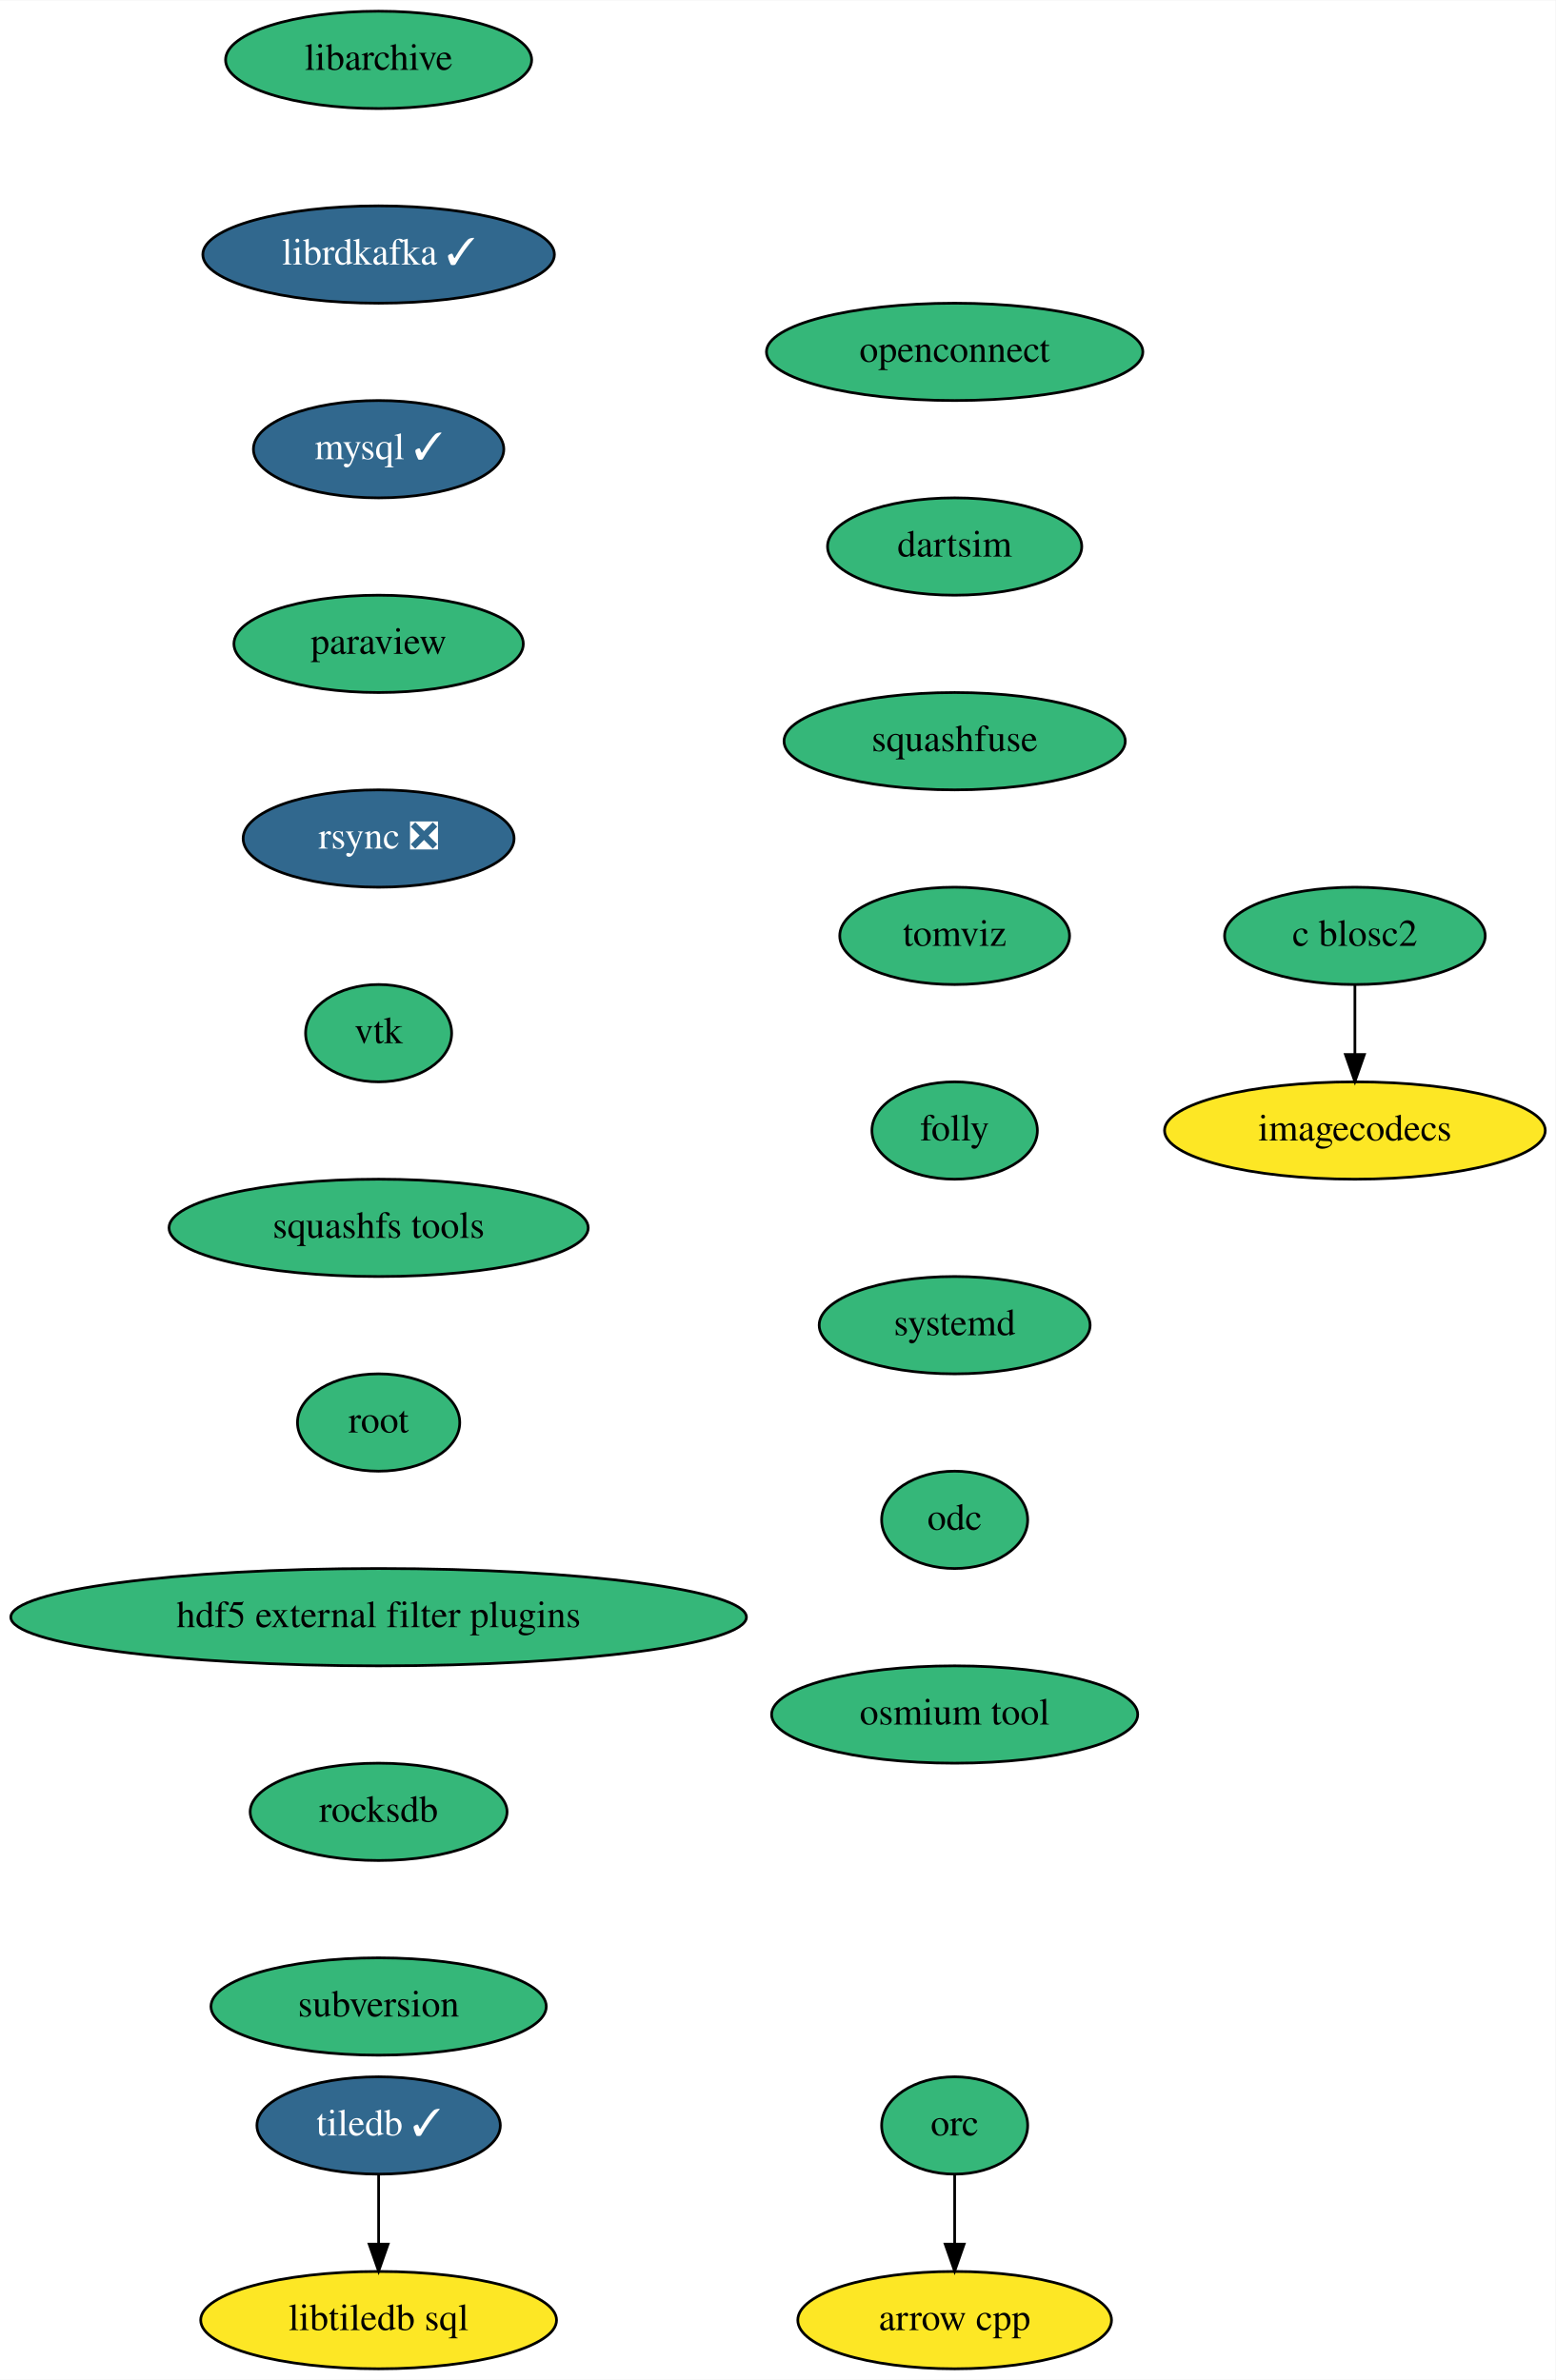
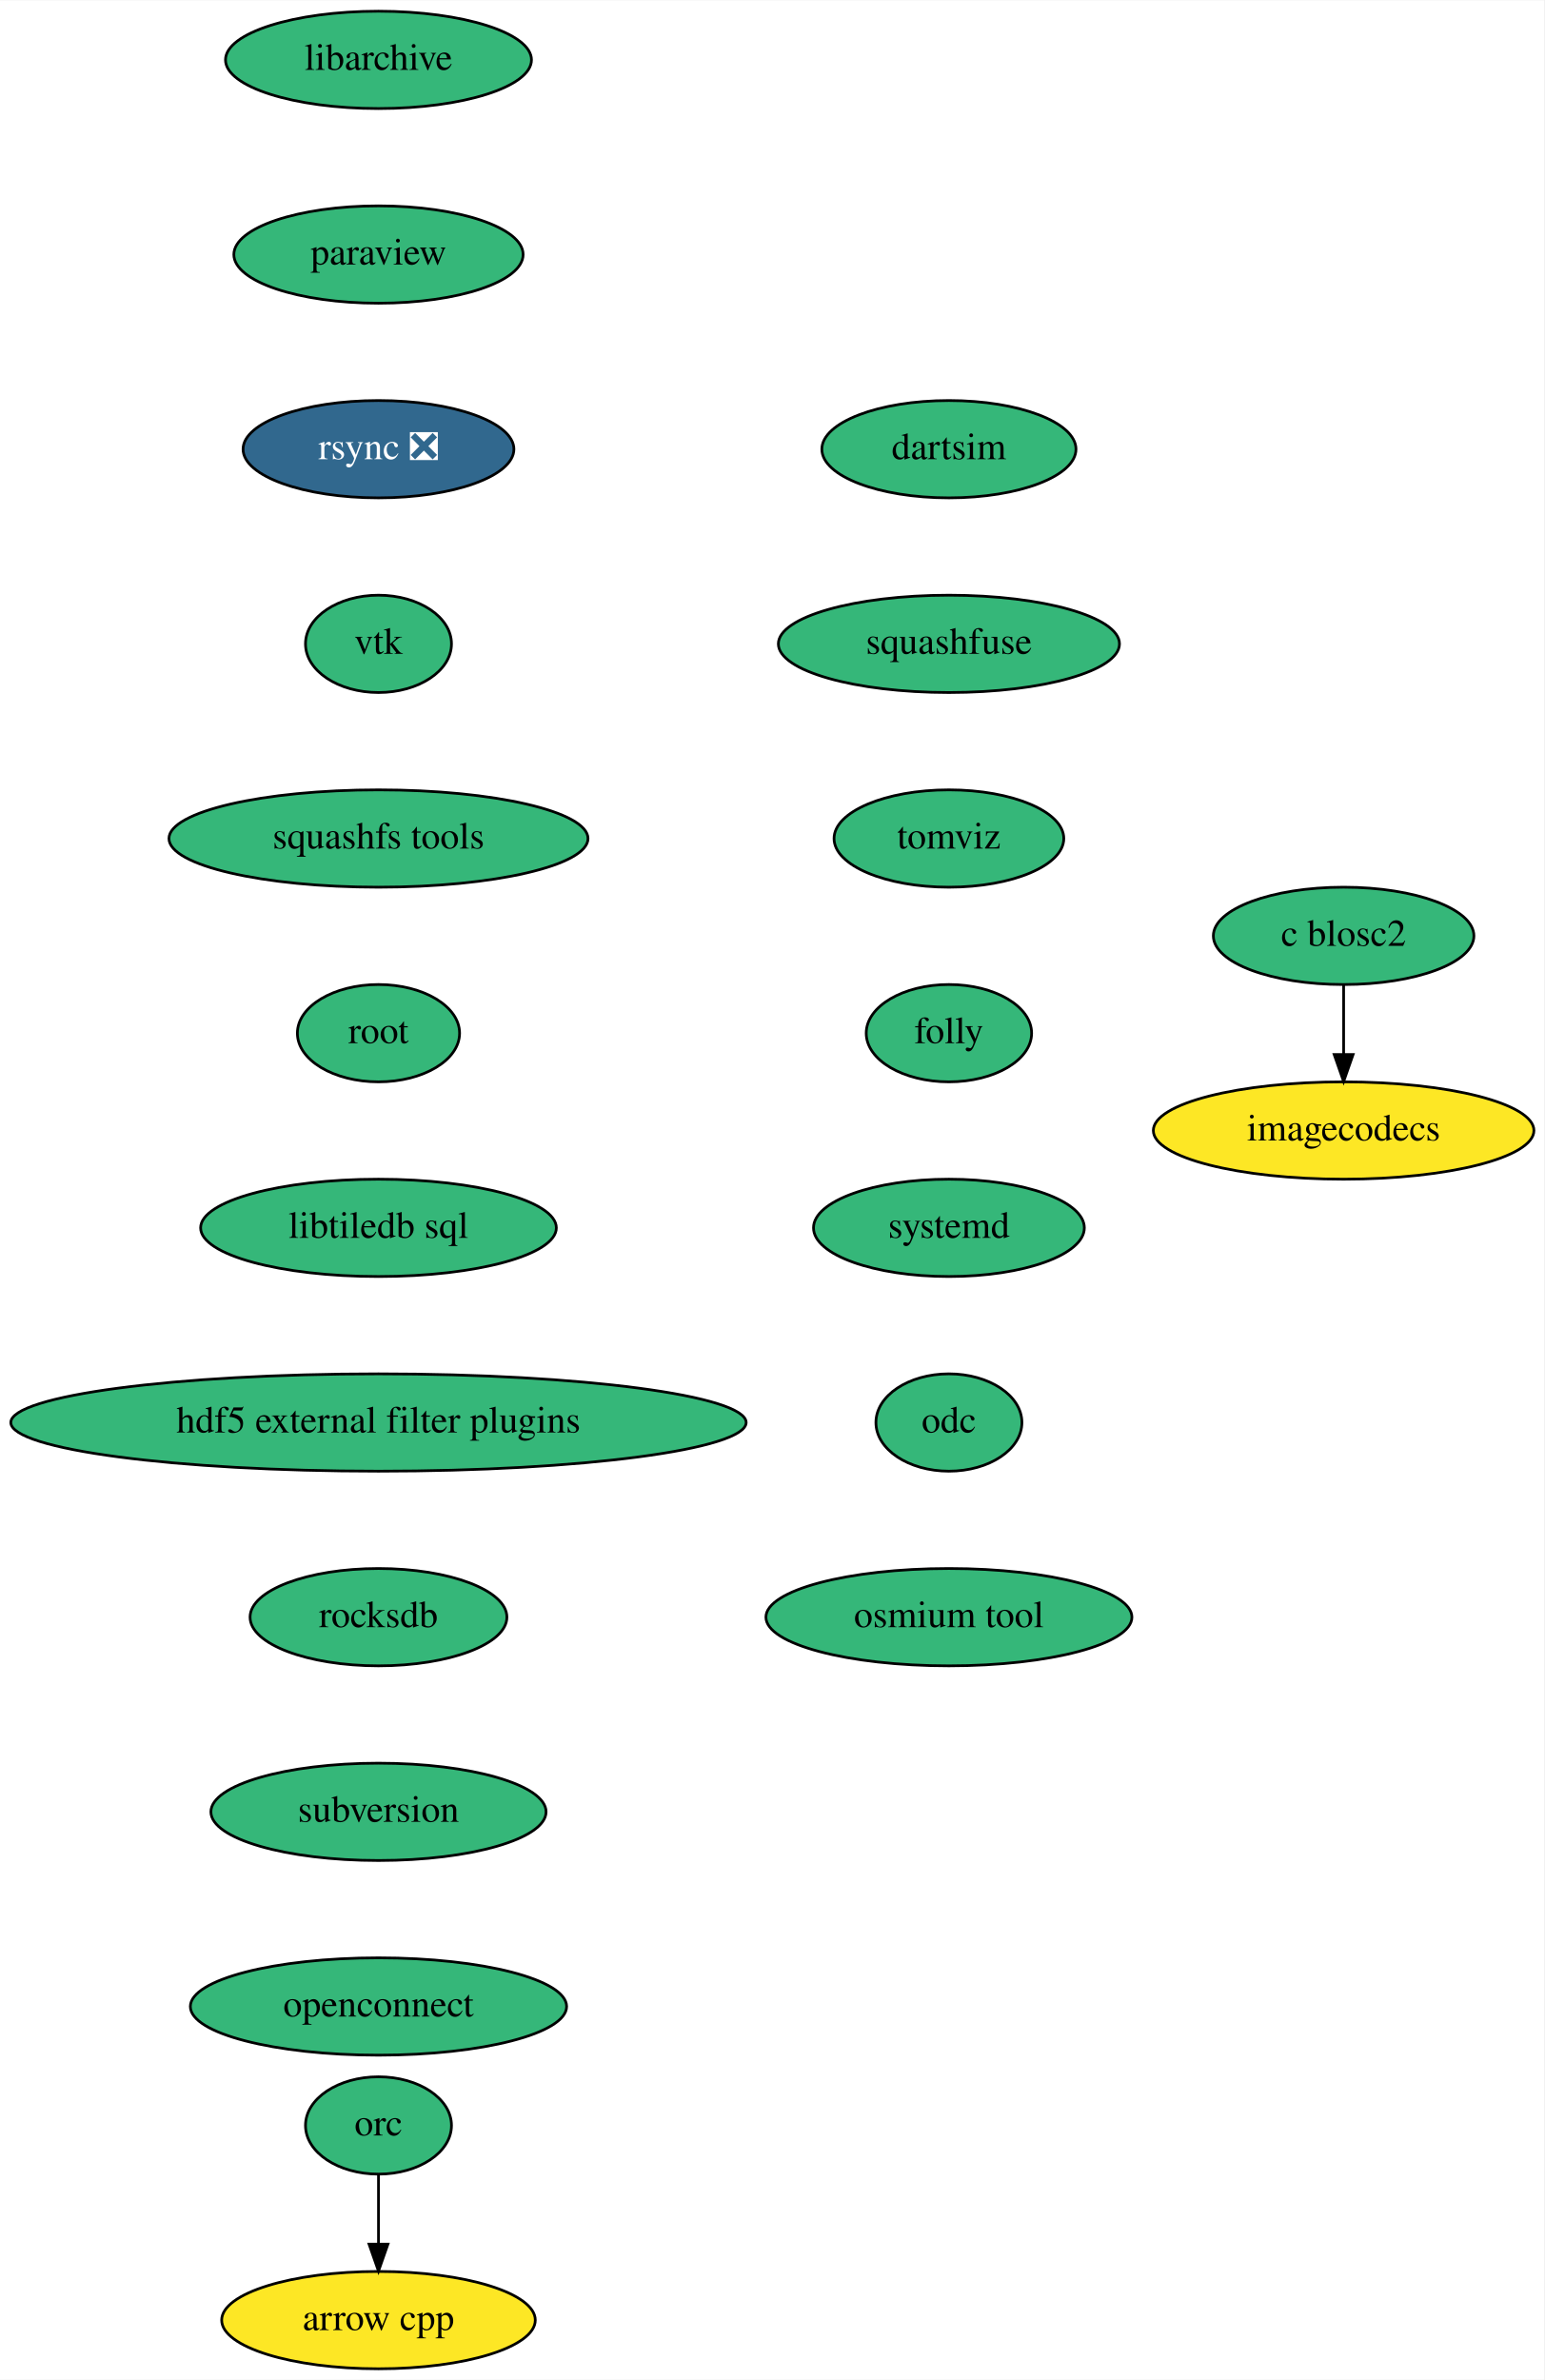
- <svg xmlns="http://www.w3.org/2000/svg" xmlns:xlink="http://www.w3.org/1999/xlink" width="575pt" height="880pt" viewBox="0.00 0.00 575.19 880.00">
+ <svg xmlns="http://www.w3.org/2000/svg" xmlns:xlink="http://www.w3.org/1999/xlink" width="571pt" height="880pt" viewBox="0.00 0.00 571.19 880.00">
  <g id="graph0" class="graph" transform="scale(1 1) rotate(0) translate(4 876)">
-     <polygon fill="white" stroke="transparent" points="-4,4 -4,-876 571.19,-876 571.19,4 -4,4" />
+     <polygon fill="white" stroke="transparent" points="-4,4 -4,-876 567.19,-876 567.19,4 -4,4" />
    <g id="node1" class="node">
      <g id="a_node1">
        <a xlink:href="https://github.com/conda-forge/arrow-cpp-feedstock" xlink:title="arrow cpp">
-           <ellipse fill="#fde725" stroke="black" cx="349" cy="-18" rx="58" ry="18" />
-           <text text-anchor="middle" x="349" y="-14.3" font-family="Times,serif" font-size="14.00">arrow cpp</text>
+           <ellipse fill="#fde725" stroke="black" cx="136" cy="-18" rx="58" ry="18" />
+           <text text-anchor="middle" x="136" y="-14.3" font-family="Times,serif" font-size="14.00">arrow cpp</text>
        </a>
      </g>
    </g>
    <g id="node2" class="node">
      <g id="a_node2">
        <a xlink:href="https://github.com/conda-forge/libarchive-feedstock" xlink:title="libarchive">
          <ellipse fill="#35b779" stroke="black" cx="136" cy="-854" rx="56.59" ry="18" />
          <text text-anchor="middle" x="136" y="-850.3" font-family="Times,serif" font-size="14.00">libarchive</text>
        </a>
      </g>
    </g>
    <g id="node3" class="node">
      <g id="a_node3">
-         <a xlink:href="https://github.com/conda-forge/librdkafka-feedstock/pull/71" xlink:title="librdkafka ✓">
-           <ellipse fill="#31688e" stroke="black" cx="136" cy="-782" rx="65" ry="18" />
-           <text text-anchor="middle" x="136" y="-778.3" font-family="Times,serif" font-size="14.00" fill="white">librdkafka ✓</text>
+         <a xlink:href="https://github.com/conda-forge/paraview-feedstock" xlink:title="paraview">
+           <ellipse fill="#35b779" stroke="black" cx="136" cy="-782" rx="53.5" ry="18" />
+           <text text-anchor="middle" x="136" y="-778.3" font-family="Times,serif" font-size="14.00">paraview</text>
        </a>
      </g>
    </g>
    <g id="node4" class="node">
      <g id="a_node4">
-         <a xlink:href="https://github.com/conda-forge/mysql-feedstock/pull/68" xlink:title="mysql ✓">
-           <ellipse fill="#31688e" stroke="black" cx="136" cy="-710" rx="46.29" ry="18" />
-           <text text-anchor="middle" x="136" y="-706.3" font-family="Times,serif" font-size="14.00" fill="white">mysql ✓</text>
+         <a xlink:href="https://github.com/conda-forge/rsync-feedstock/pull/26" xlink:title="rsync ❎">
+           <ellipse fill="#31688e" stroke="black" cx="136" cy="-710" rx="50.09" ry="18" />
+           <text text-anchor="middle" x="136" y="-706.3" font-family="Times,serif" font-size="14.00" fill="white">rsync ❎</text>
        </a>
      </g>
    </g>
    <g id="node5" class="node">
      <g id="a_node5">
-         <a xlink:href="https://github.com/conda-forge/paraview-feedstock" xlink:title="paraview">
-           <ellipse fill="#35b779" stroke="black" cx="136" cy="-638" rx="53.5" ry="18" />
-           <text text-anchor="middle" x="136" y="-634.3" font-family="Times,serif" font-size="14.00">paraview</text>
+         <a xlink:href="https://github.com/conda-forge/vtk-feedstock" xlink:title="vtk">
+           <ellipse fill="#35b779" stroke="black" cx="136" cy="-638" rx="27" ry="18" />
+           <text text-anchor="middle" x="136" y="-634.3" font-family="Times,serif" font-size="14.00">vtk</text>
        </a>
      </g>
    </g>
    <g id="node6" class="node">
      <g id="a_node6">
-         <a xlink:href="https://github.com/conda-forge/rsync-feedstock/pull/26" xlink:title="rsync ❎">
-           <ellipse fill="#31688e" stroke="black" cx="136" cy="-566" rx="50.09" ry="18" />
-           <text text-anchor="middle" x="136" y="-562.3" font-family="Times,serif" font-size="14.00" fill="white">rsync ❎</text>
+         <a xlink:href="https://github.com/conda-forge/squashfs-tools-feedstock" xlink:title="squashfs tools">
+           <ellipse fill="#35b779" stroke="black" cx="136" cy="-566" rx="77.5" ry="18" />
+           <text text-anchor="middle" x="136" y="-562.3" font-family="Times,serif" font-size="14.00">squashfs tools</text>
        </a>
      </g>
    </g>
    <g id="node7" class="node">
      <g id="a_node7">
-         <a xlink:href="https://github.com/conda-forge/vtk-feedstock" xlink:title="vtk">
-           <ellipse fill="#35b779" stroke="black" cx="136" cy="-494" rx="27" ry="18" />
-           <text text-anchor="middle" x="136" y="-490.3" font-family="Times,serif" font-size="14.00">vtk</text>
+         <a xlink:href="https://github.com/conda-forge/root-feedstock" xlink:title="root">
+           <ellipse fill="#35b779" stroke="black" cx="136" cy="-494" rx="30" ry="18" />
+           <text text-anchor="middle" x="136" y="-490.3" font-family="Times,serif" font-size="14.00">root</text>
+         </a>
+       </g>
+     </g>
+     <g id="node8" class="node">
+       <g id="a_node8">
+         <a xlink:href="https://github.com/conda-forge/libtiledb-sql-feedstock" xlink:title="libtiledb sql">
+           <ellipse fill="#35b779" stroke="black" cx="136" cy="-422" rx="65.79" ry="18" />
+           <text text-anchor="middle" x="136" y="-418.3" font-family="Times,serif" font-size="14.00">libtiledb sql</text>
        </a>
      </g>
    </g>
    <g id="node10" class="node">
      <g id="a_node10">
-         <a xlink:href="https://github.com/conda-forge/squashfs-tools-feedstock" xlink:title="squashfs tools">
-           <ellipse fill="#35b779" stroke="black" cx="136" cy="-422" rx="77.5" ry="18" />
-           <text text-anchor="middle" x="136" y="-418.3" font-family="Times,serif" font-size="14.00">squashfs tools</text>
-         </a>
-       </g>
-     </g>
-     <g id="node8" class="node">
-       <g id="a_node8">
-         <a xlink:href="https://github.com/conda-forge/tiledb-feedstock/pull/149" xlink:title="tiledb ✓">
-           <ellipse fill="#31688e" stroke="black" cx="136" cy="-90" rx="45" ry="18" />
-           <text text-anchor="middle" x="136" y="-86.3" font-family="Times,serif" font-size="14.00" fill="white">tiledb ✓</text>
+         <a xlink:href="https://github.com/conda-forge/hdf5-external-filter-plugins-feedstock" xlink:title="hdf5 external filter plugins">
+           <ellipse fill="#35b779" stroke="black" cx="136" cy="-350" rx="136" ry="18" />
+           <text text-anchor="middle" x="136" y="-346.3" font-family="Times,serif" font-size="14.00">hdf5 external filter plugins</text>
        </a>
      </g>
    </g>
    <g id="node9" class="node">
      <g id="a_node9">
-         <a xlink:href="https://github.com/conda-forge/libtiledb-sql-feedstock" xlink:title="libtiledb sql">
-           <ellipse fill="#fde725" stroke="black" cx="136" cy="-18" rx="65.79" ry="18" />
-           <text text-anchor="middle" x="136" y="-14.3" font-family="Times,serif" font-size="14.00">libtiledb sql</text>
+         <a xlink:href="https://github.com/conda-forge/orc-feedstock" xlink:title="orc">
+           <ellipse fill="#35b779" stroke="black" cx="136" cy="-90" rx="27" ry="18" />
+           <text text-anchor="middle" x="136" y="-86.3" font-family="Times,serif" font-size="14.00">orc</text>
        </a>
      </g>
    </g>
-     <g id="edge6" class="edge">
+     <g id="edge7" class="edge">
      <path fill="none" stroke="black" d="M136,-71.7C136,-63.98 136,-54.71 136,-46.11" />
      <polygon fill="black" stroke="black" points="139.5,-46.1 136,-36.1 132.5,-46.1 139.5,-46.1" />
    </g>
    <g id="node11" class="node">
      <g id="a_node11">
-         <a xlink:href="https://github.com/conda-forge/root-feedstock" xlink:title="root">
-           <ellipse fill="#35b779" stroke="black" cx="136" cy="-350" rx="30" ry="18" />
-           <text text-anchor="middle" x="136" y="-346.3" font-family="Times,serif" font-size="14.00">root</text>
+         <a xlink:href="https://github.com/conda-forge/rocksdb-feedstock" xlink:title="rocksdb">
+           <ellipse fill="#35b779" stroke="black" cx="136" cy="-278" rx="47.5" ry="18" />
+           <text text-anchor="middle" x="136" y="-274.3" font-family="Times,serif" font-size="14.00">rocksdb</text>
        </a>
      </g>
    </g>
    <g id="node12" class="node">
      <g id="a_node12">
-         <a xlink:href="https://github.com/conda-forge/hdf5-external-filter-plugins-feedstock" xlink:title="hdf5 external filter plugins">
-           <ellipse fill="#35b779" stroke="black" cx="136" cy="-278" rx="136" ry="18" />
-           <text text-anchor="middle" x="136" y="-274.3" font-family="Times,serif" font-size="14.00">hdf5 external filter plugins</text>
+         <a xlink:href="https://github.com/conda-forge/subversion-feedstock" xlink:title="subversion">
+           <ellipse fill="#35b779" stroke="black" cx="136" cy="-206" rx="61.99" ry="18" />
+           <text text-anchor="middle" x="136" y="-202.3" font-family="Times,serif" font-size="14.00">subversion</text>
+         </a>
+       </g>
+     </g>
+     <g id="node15" class="node">
+       <g id="a_node15">
+         <a xlink:href="https://github.com/conda-forge/openconnect-feedstock" xlink:title="openconnect">
+           <ellipse fill="#35b779" stroke="black" cx="136" cy="-134" rx="69.59" ry="18" />
+           <text text-anchor="middle" x="136" y="-130.3" font-family="Times,serif" font-size="14.00">openconnect</text>
+         </a>
+       </g>
+     </g>
+     <g id="node13" class="node">
+       <g id="a_node13">
+         <a xlink:href="https://github.com/conda-forge/c-blosc2-feedstock" xlink:title="c blosc2">
+           <ellipse fill="#35b779" stroke="black" cx="493" cy="-530" rx="48.19" ry="18" />
+           <text text-anchor="middle" x="493" y="-526.3" font-family="Times,serif" font-size="14.00">c blosc2</text>
        </a>
      </g>
    </g>
    <g id="node14" class="node">
      <g id="a_node14">
-         <a xlink:href="https://github.com/conda-forge/rocksdb-feedstock" xlink:title="rocksdb">
-           <ellipse fill="#35b779" stroke="black" cx="136" cy="-206" rx="47.5" ry="18" />
-           <text text-anchor="middle" x="136" y="-202.3" font-family="Times,serif" font-size="14.00">rocksdb</text>
+         <a xlink:href="https://github.com/conda-forge/imagecodecs-feedstock" xlink:title="imagecodecs">
+           <ellipse fill="#fde725" stroke="black" cx="493" cy="-458" rx="70.39" ry="18" />
+           <text text-anchor="middle" x="493" y="-454.3" font-family="Times,serif" font-size="14.00">imagecodecs</text>
        </a>
      </g>
    </g>
-     <g id="node13" class="node">
-       <g id="a_node13">
-         <a xlink:href="https://github.com/conda-forge/orc-feedstock" xlink:title="orc">
-           <ellipse fill="#35b779" stroke="black" cx="349" cy="-90" rx="27" ry="18" />
-           <text text-anchor="middle" x="349" y="-86.3" font-family="Times,serif" font-size="14.00">orc</text>
-         </a>
-       </g>
-     </g>
-     <g id="edge10" class="edge">
-       <path fill="none" stroke="black" d="M349,-71.7C349,-63.98 349,-54.71 349,-46.11" />
-       <polygon fill="black" stroke="black" points="352.5,-46.1 349,-36.1 345.5,-46.1 352.5,-46.1" />
-     </g>
-     <g id="node15" class="node">
-       <g id="a_node15">
-         <a xlink:href="https://github.com/conda-forge/subversion-feedstock" xlink:title="subversion">
-           <ellipse fill="#35b779" stroke="black" cx="136" cy="-134" rx="61.99" ry="18" />
-           <text text-anchor="middle" x="136" y="-130.3" font-family="Times,serif" font-size="14.00">subversion</text>
-         </a>
-       </g>
+     <g id="edge11" class="edge">
+       <path fill="none" stroke="black" d="M493,-511.7C493,-503.98 493,-494.71 493,-486.11" />
+       <polygon fill="black" stroke="black" points="496.5,-486.1 493,-476.1 489.5,-486.1 496.5,-486.1" />
    </g>
    <g id="node16" class="node">
      <g id="a_node16">
-         <a xlink:href="https://github.com/conda-forge/c-blosc2-feedstock" xlink:title="c blosc2">
-           <ellipse fill="#35b779" stroke="black" cx="497" cy="-530" rx="48.19" ry="18" />
-           <text text-anchor="middle" x="497" y="-526.3" font-family="Times,serif" font-size="14.00">c blosc2</text>
+         <a xlink:href="https://github.com/conda-forge/dartsim-feedstock" xlink:title="dartsim">
+           <ellipse fill="#35b779" stroke="black" cx="347" cy="-710" rx="47" ry="18" />
+           <text text-anchor="middle" x="347" y="-706.3" font-family="Times,serif" font-size="14.00">dartsim</text>
        </a>
      </g>
    </g>
    <g id="node17" class="node">
      <g id="a_node17">
-         <a xlink:href="https://github.com/conda-forge/imagecodecs-feedstock" xlink:title="imagecodecs">
-           <ellipse fill="#fde725" stroke="black" cx="497" cy="-458" rx="70.39" ry="18" />
-           <text text-anchor="middle" x="497" y="-454.3" font-family="Times,serif" font-size="14.00">imagecodecs</text>
+         <a xlink:href="https://github.com/conda-forge/squashfuse-feedstock" xlink:title="squashfuse">
+           <ellipse fill="#35b779" stroke="black" cx="347" cy="-638" rx="63.09" ry="18" />
+           <text text-anchor="middle" x="347" y="-634.3" font-family="Times,serif" font-size="14.00">squashfuse</text>
        </a>
      </g>
    </g>
-     <g id="edge13" class="edge">
-       <path fill="none" stroke="black" d="M497,-511.7C497,-503.98 497,-494.71 497,-486.11" />
-       <polygon fill="black" stroke="black" points="500.5,-486.1 497,-476.1 493.5,-486.1 500.5,-486.1" />
-     </g>
    <g id="node18" class="node">
      <g id="a_node18">
-         <a xlink:href="https://github.com/conda-forge/openconnect-feedstock" xlink:title="openconnect">
-           <ellipse fill="#35b779" stroke="black" cx="349" cy="-746" rx="69.59" ry="18" />
-           <text text-anchor="middle" x="349" y="-742.3" font-family="Times,serif" font-size="14.00">openconnect</text>
+         <a xlink:href="https://github.com/conda-forge/tomviz-feedstock" xlink:title="tomviz">
+           <ellipse fill="#35b779" stroke="black" cx="347" cy="-566" rx="42.49" ry="18" />
+           <text text-anchor="middle" x="347" y="-562.3" font-family="Times,serif" font-size="14.00">tomviz</text>
        </a>
      </g>
    </g>
    <g id="node19" class="node">
      <g id="a_node19">
-         <a xlink:href="https://github.com/conda-forge/dartsim-feedstock" xlink:title="dartsim">
-           <ellipse fill="#35b779" stroke="black" cx="349" cy="-674" rx="47" ry="18" />
-           <text text-anchor="middle" x="349" y="-670.3" font-family="Times,serif" font-size="14.00">dartsim</text>
+         <a xlink:href="https://github.com/conda-forge/folly-feedstock" xlink:title="folly">
+           <ellipse fill="#35b779" stroke="black" cx="347" cy="-494" rx="30.59" ry="18" />
+           <text text-anchor="middle" x="347" y="-490.3" font-family="Times,serif" font-size="14.00">folly</text>
        </a>
      </g>
    </g>
    <g id="node20" class="node">
      <g id="a_node20">
-         <a xlink:href="https://github.com/conda-forge/squashfuse-feedstock" xlink:title="squashfuse">
-           <ellipse fill="#35b779" stroke="black" cx="349" cy="-602" rx="63.09" ry="18" />
-           <text text-anchor="middle" x="349" y="-598.3" font-family="Times,serif" font-size="14.00">squashfuse</text>
+         <a xlink:href="https://github.com/conda-forge/systemd-feedstock" xlink:title="systemd">
+           <ellipse fill="#35b779" stroke="black" cx="347" cy="-422" rx="50.09" ry="18" />
+           <text text-anchor="middle" x="347" y="-418.3" font-family="Times,serif" font-size="14.00">systemd</text>
        </a>
      </g>
    </g>
    <g id="node21" class="node">
      <g id="a_node21">
-         <a xlink:href="https://github.com/conda-forge/tomviz-feedstock" xlink:title="tomviz">
-           <ellipse fill="#35b779" stroke="black" cx="349" cy="-530" rx="42.49" ry="18" />
-           <text text-anchor="middle" x="349" y="-526.3" font-family="Times,serif" font-size="14.00">tomviz</text>
+         <a xlink:href="https://github.com/conda-forge/odc-feedstock" xlink:title="odc">
+           <ellipse fill="#35b779" stroke="black" cx="347" cy="-350" rx="27" ry="18" />
+           <text text-anchor="middle" x="347" y="-346.3" font-family="Times,serif" font-size="14.00">odc</text>
        </a>
      </g>
    </g>
    <g id="node22" class="node">
      <g id="a_node22">
-         <a xlink:href="https://github.com/conda-forge/folly-feedstock" xlink:title="folly">
-           <ellipse fill="#35b779" stroke="black" cx="349" cy="-458" rx="30.59" ry="18" />
-           <text text-anchor="middle" x="349" y="-454.3" font-family="Times,serif" font-size="14.00">folly</text>
-         </a>
-       </g>
-     </g>
-     <g id="node23" class="node">
-       <g id="a_node23">
-         <a xlink:href="https://github.com/conda-forge/systemd-feedstock" xlink:title="systemd">
-           <ellipse fill="#35b779" stroke="black" cx="349" cy="-386" rx="50.09" ry="18" />
-           <text text-anchor="middle" x="349" y="-382.3" font-family="Times,serif" font-size="14.00">systemd</text>
-         </a>
-       </g>
-     </g>
-     <g id="node24" class="node">
-       <g id="a_node24">
-         <a xlink:href="https://github.com/conda-forge/odc-feedstock" xlink:title="odc">
-           <ellipse fill="#35b779" stroke="black" cx="349" cy="-314" rx="27" ry="18" />
-           <text text-anchor="middle" x="349" y="-310.3" font-family="Times,serif" font-size="14.00">odc</text>
-         </a>
-       </g>
-     </g>
-     <g id="node25" class="node">
-       <g id="a_node25">
        <a xlink:href="https://github.com/conda-forge/osmium-tool-feedstock" xlink:title="osmium tool">
-           <ellipse fill="#35b779" stroke="black" cx="349" cy="-242" rx="67.69" ry="18" />
-           <text text-anchor="middle" x="349" y="-238.3" font-family="Times,serif" font-size="14.00">osmium tool</text>
+           <ellipse fill="#35b779" stroke="black" cx="347" cy="-278" rx="67.69" ry="18" />
+           <text text-anchor="middle" x="347" y="-274.3" font-family="Times,serif" font-size="14.00">osmium tool</text>
        </a>
      </g>
    </g>
  </g>
</svg>
